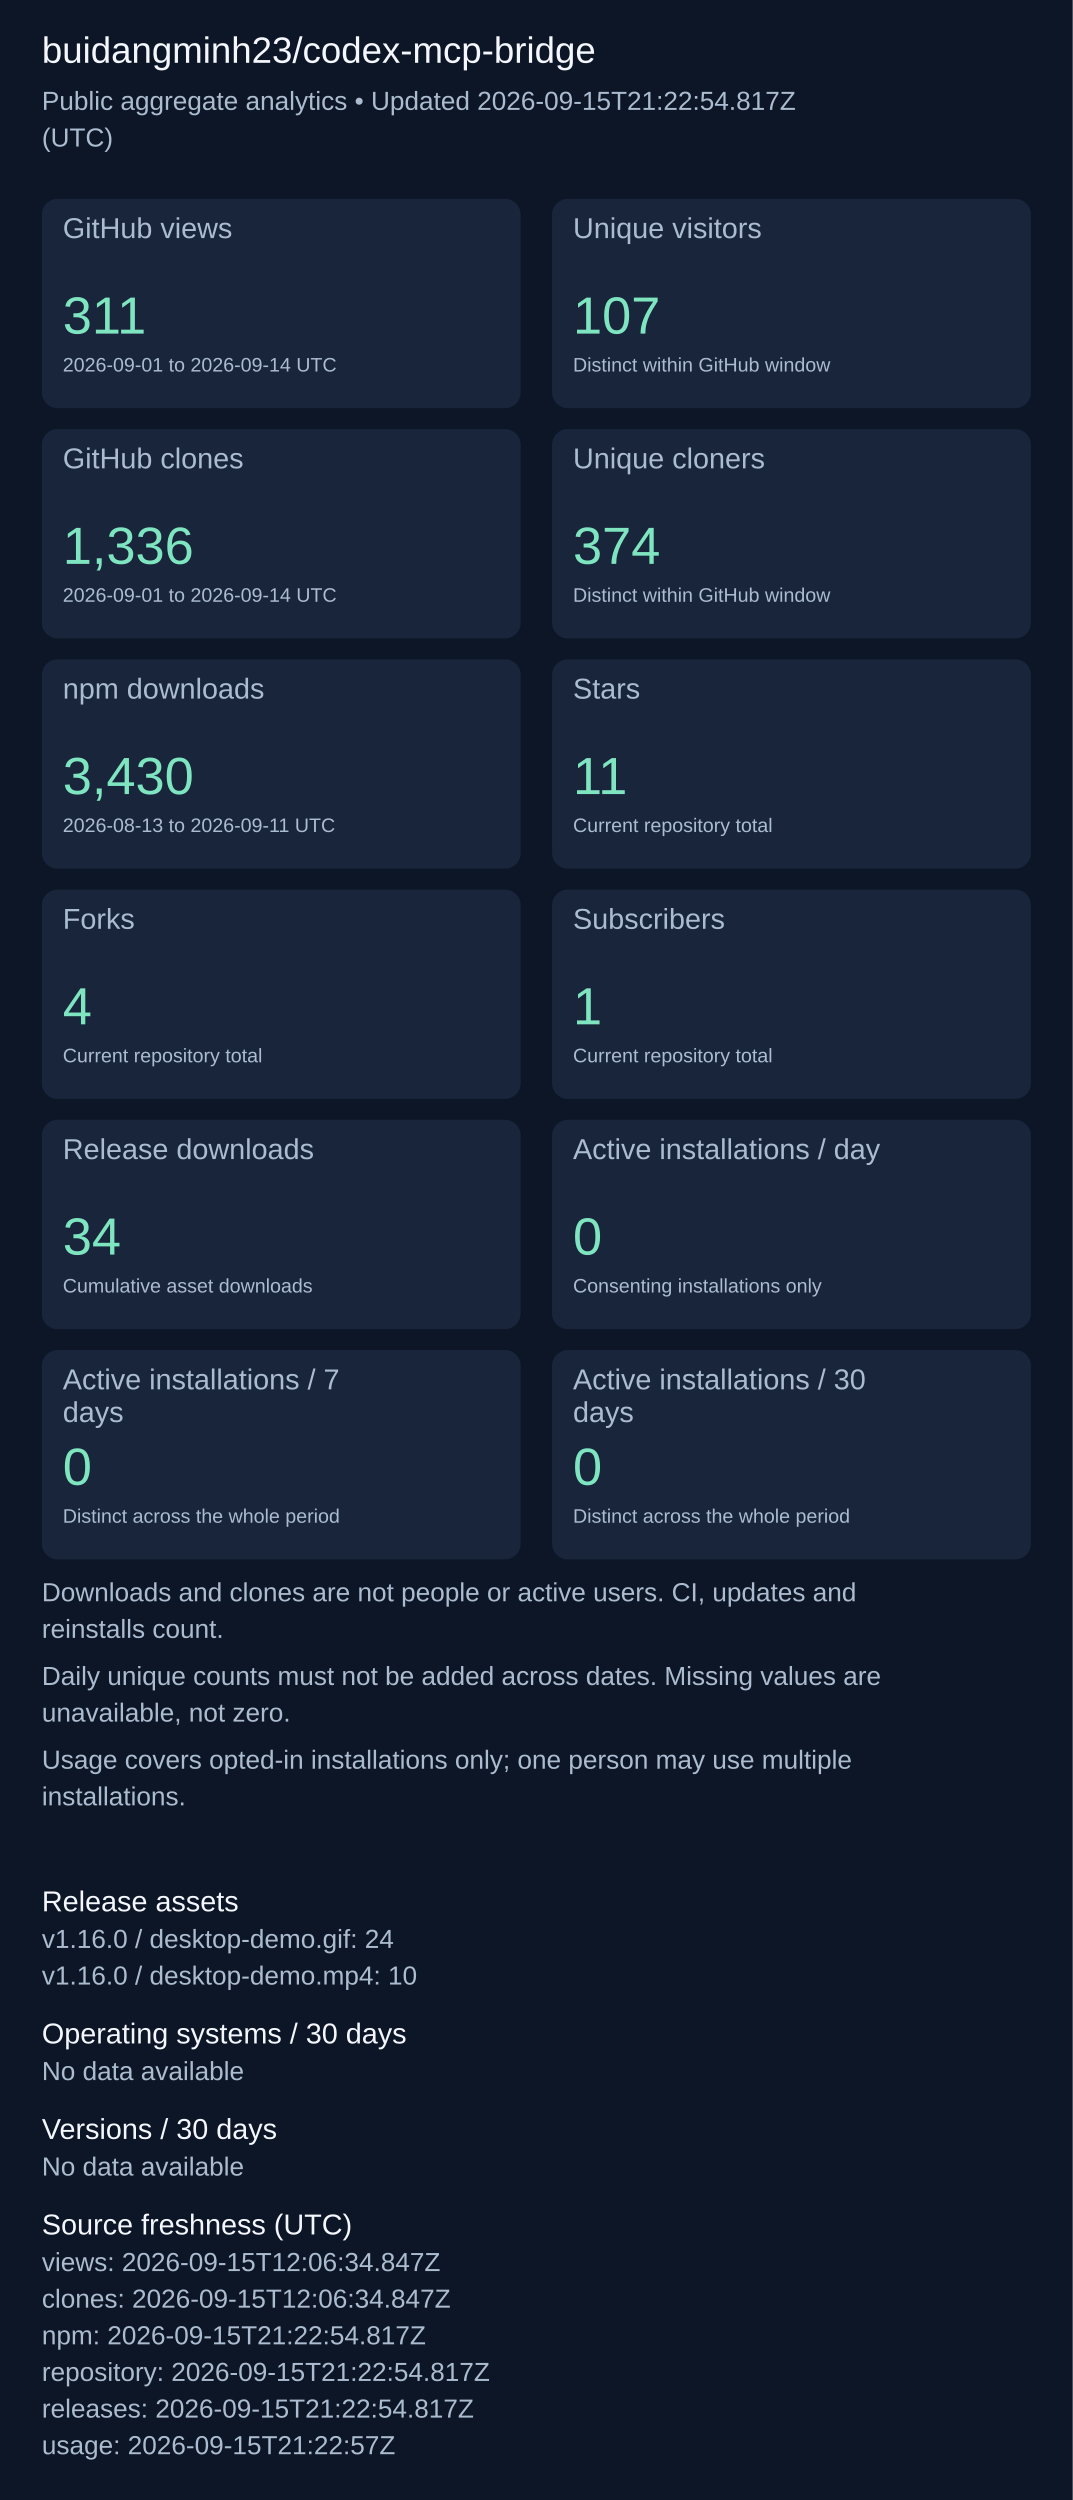
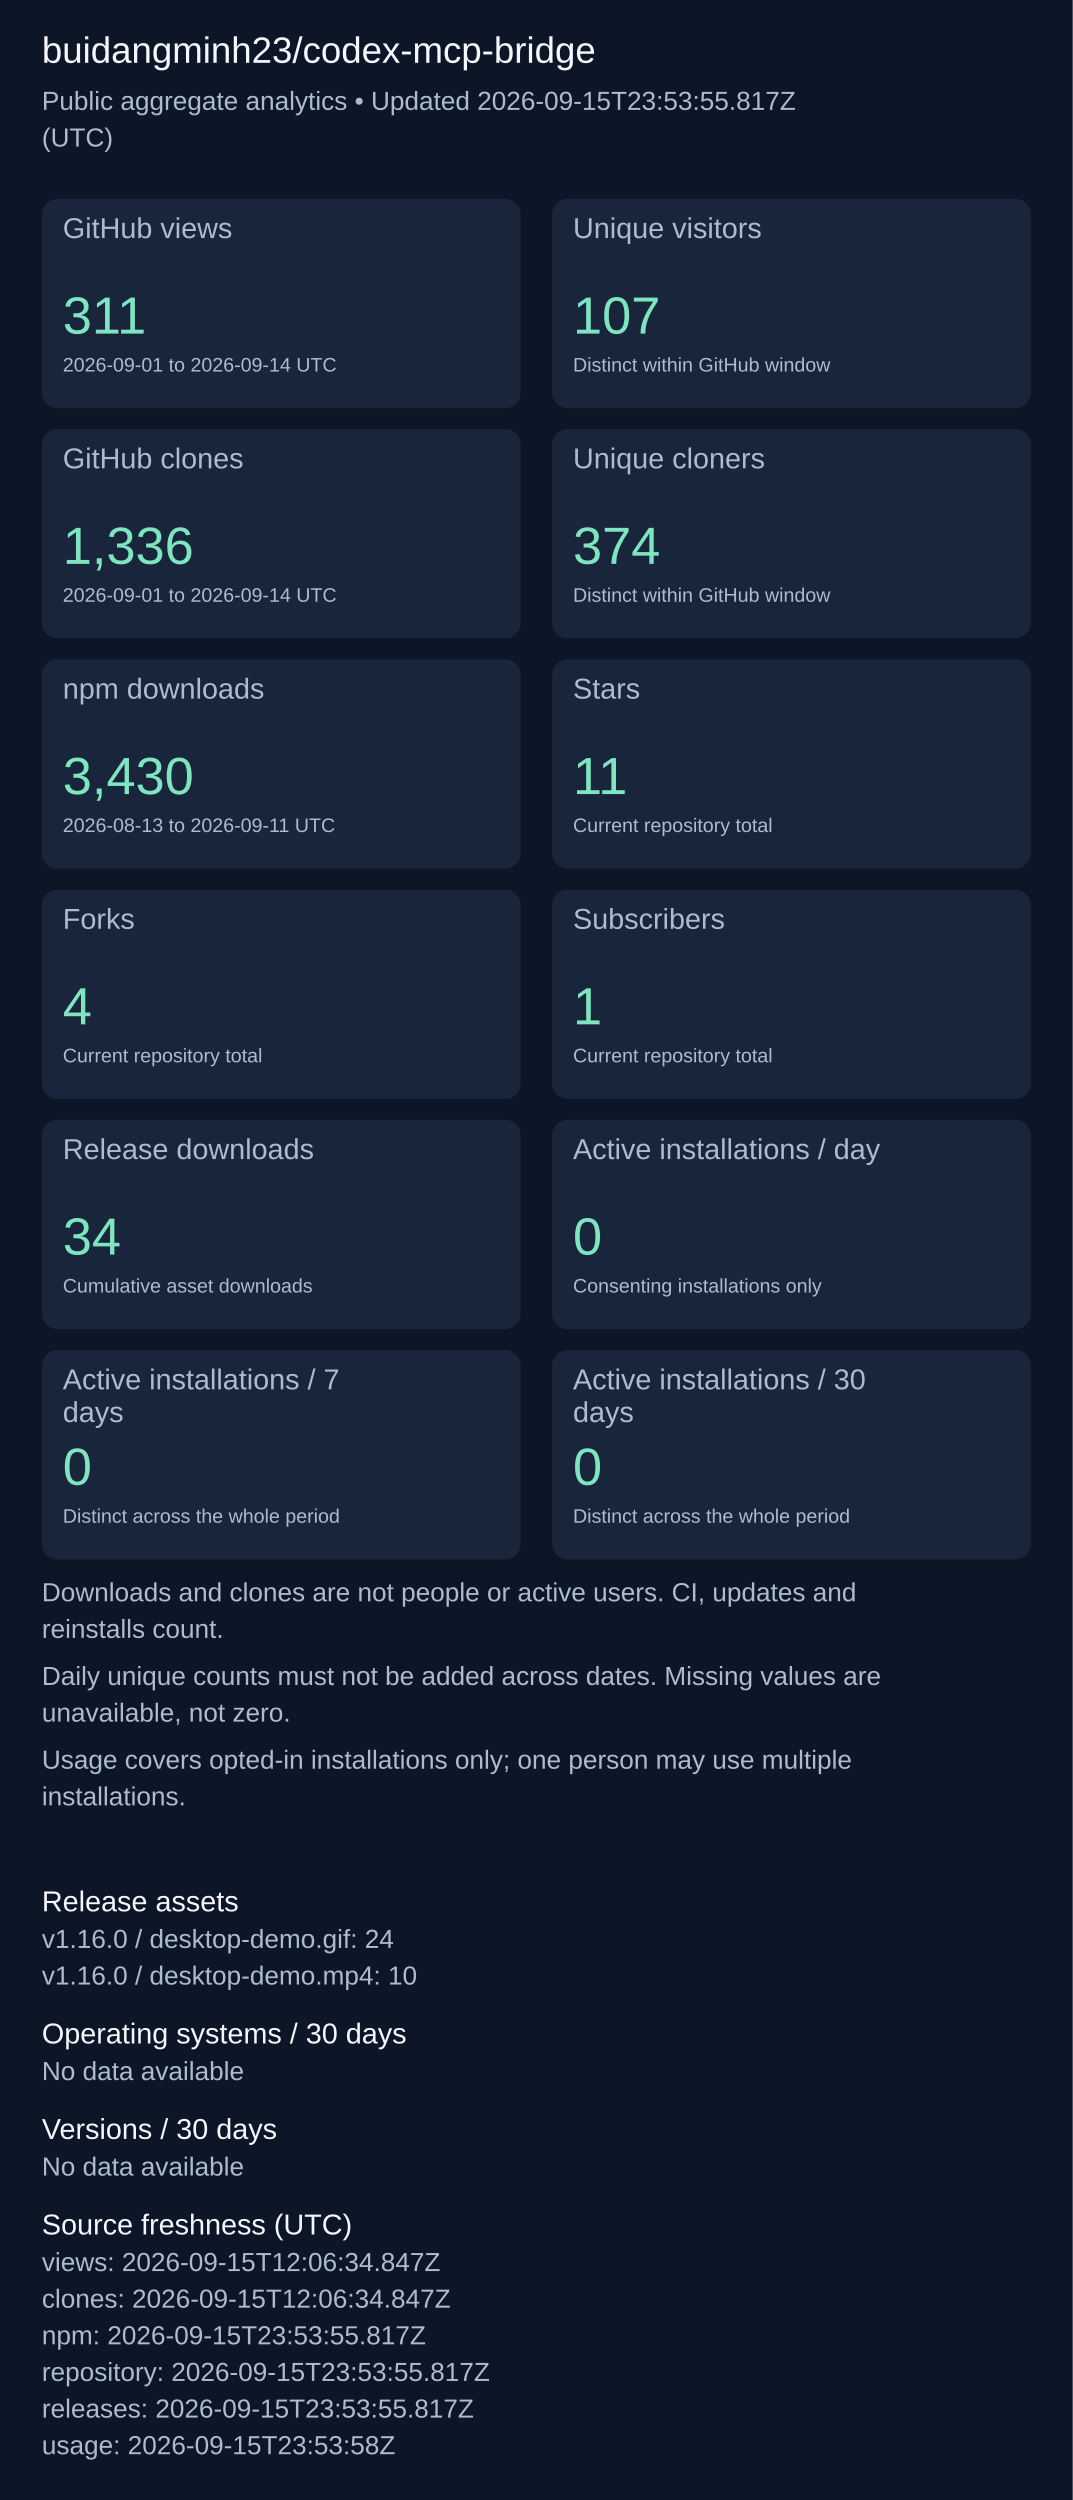
<svg xmlns="http://www.w3.org/2000/svg" width="820" height="1911" viewBox="0 0 820 1911" role="img" aria-label="Repository aggregate analytics">
  <rect width="100%" height="100%" fill="#0d1626" />
  <g font-family="Arial, sans-serif">
    <text x="32" y="48" font-size="28" fill="#f4f7fd">buidangminh23/codex-mcp-bridge</text>
-     <text x="32" y="84" font-size="20" fill="#acbcd0">Public aggregate analytics • Updated 2026-09-15T21:22:54.817Z</text>
+     <text x="32" y="84" font-size="20" fill="#acbcd0">Public aggregate analytics • Updated 2026-09-15T23:53:55.817Z</text>
    <text x="32" y="112" font-size="20" fill="#acbcd0">(UTC)</text>
    <rect x="32" y="152" width="366" height="160" rx="12" fill="#18253b" />
    <text x="48" y="182" font-size="22" fill="#acbcd0">GitHub views</text>
    <text x="48" y="255" font-size="40" fill="#7ee5c0">311</text>
    <text x="48" y="284" font-size="15" fill="#acbcd0">2026-09-01 to 2026-09-14 UTC</text>
    <rect x="422" y="152" width="366" height="160" rx="12" fill="#18253b" />
    <text x="438" y="182" font-size="22" fill="#acbcd0">Unique visitors</text>
    <text x="438" y="255" font-size="40" fill="#7ee5c0">107</text>
    <text x="438" y="284" font-size="15" fill="#acbcd0">Distinct within GitHub window</text>
    <rect x="32" y="328" width="366" height="160" rx="12" fill="#18253b" />
    <text x="48" y="358" font-size="22" fill="#acbcd0">GitHub clones</text>
    <text x="48" y="431" font-size="40" fill="#7ee5c0">1,336</text>
    <text x="48" y="460" font-size="15" fill="#acbcd0">2026-09-01 to 2026-09-14 UTC</text>
    <rect x="422" y="328" width="366" height="160" rx="12" fill="#18253b" />
    <text x="438" y="358" font-size="22" fill="#acbcd0">Unique cloners</text>
    <text x="438" y="431" font-size="40" fill="#7ee5c0">374</text>
    <text x="438" y="460" font-size="15" fill="#acbcd0">Distinct within GitHub window</text>
    <rect x="32" y="504" width="366" height="160" rx="12" fill="#18253b" />
    <text x="48" y="534" font-size="22" fill="#acbcd0">npm downloads</text>
    <text x="48" y="607" font-size="40" fill="#7ee5c0">3,430</text>
    <text x="48" y="636" font-size="15" fill="#acbcd0">2026-08-13 to 2026-09-11 UTC</text>
    <rect x="422" y="504" width="366" height="160" rx="12" fill="#18253b" />
    <text x="438" y="534" font-size="22" fill="#acbcd0">Stars</text>
    <text x="438" y="607" font-size="40" fill="#7ee5c0">11</text>
    <text x="438" y="636" font-size="15" fill="#acbcd0">Current repository total</text>
    <rect x="32" y="680" width="366" height="160" rx="12" fill="#18253b" />
    <text x="48" y="710" font-size="22" fill="#acbcd0">Forks</text>
    <text x="48" y="783" font-size="40" fill="#7ee5c0">4</text>
    <text x="48" y="812" font-size="15" fill="#acbcd0">Current repository total</text>
    <rect x="422" y="680" width="366" height="160" rx="12" fill="#18253b" />
    <text x="438" y="710" font-size="22" fill="#acbcd0">Subscribers</text>
    <text x="438" y="783" font-size="40" fill="#7ee5c0">1</text>
    <text x="438" y="812" font-size="15" fill="#acbcd0">Current repository total</text>
    <rect x="32" y="856" width="366" height="160" rx="12" fill="#18253b" />
    <text x="48" y="886" font-size="22" fill="#acbcd0">Release downloads</text>
    <text x="48" y="959" font-size="40" fill="#7ee5c0">34</text>
    <text x="48" y="988" font-size="15" fill="#acbcd0">Cumulative asset downloads</text>
    <rect x="422" y="856" width="366" height="160" rx="12" fill="#18253b" />
    <text x="438" y="886" font-size="22" fill="#acbcd0">Active installations / day</text>
    <text x="438" y="959" font-size="40" fill="#7ee5c0">0</text>
    <text x="438" y="988" font-size="15" fill="#acbcd0">Consenting installations only</text>
    <rect x="32" y="1032" width="366" height="160" rx="12" fill="#18253b" />
    <text x="48" y="1062" font-size="22" fill="#acbcd0">Active installations / 7</text>
    <text x="48" y="1087" font-size="22" fill="#acbcd0">days</text>
    <text x="48" y="1135" font-size="40" fill="#7ee5c0">0</text>
    <text x="48" y="1164" font-size="15" fill="#acbcd0">Distinct across the whole period</text>
    <rect x="422" y="1032" width="366" height="160" rx="12" fill="#18253b" />
    <text x="438" y="1062" font-size="22" fill="#acbcd0">Active installations / 30</text>
    <text x="438" y="1087" font-size="22" fill="#acbcd0">days</text>
    <text x="438" y="1135" font-size="40" fill="#7ee5c0">0</text>
    <text x="438" y="1164" font-size="15" fill="#acbcd0">Distinct across the whole period</text>
    <text x="32" y="1224" font-size="20" fill="#acbcd0">Downloads and clones are not people or active users. CI, updates and</text>
    <text x="32" y="1252" font-size="20" fill="#acbcd0">reinstalls count.</text>
    <text x="32" y="1288" font-size="20" fill="#acbcd0">Daily unique counts must not be added across dates. Missing values are</text>
    <text x="32" y="1316" font-size="20" fill="#acbcd0">unavailable, not zero.</text>
    <text x="32" y="1352" font-size="20" fill="#acbcd0">Usage covers opted-in installations only; one person may use multiple</text>
    <text x="32" y="1380" font-size="20" fill="#acbcd0">installations.</text>
    <text x="32" y="1461" font-size="22" fill="#f4f7fd">Release assets</text>
    <text x="32" y="1489" font-size="20" fill="#acbcd0">v1.16.0 / desktop-demo.gif: 24</text>
    <text x="32" y="1517" font-size="20" fill="#acbcd0">v1.16.0 / desktop-demo.mp4: 10</text>
    <text x="32" y="1562" font-size="22" fill="#f4f7fd">Operating systems / 30 days</text>
    <text x="32" y="1590" font-size="20" fill="#acbcd0">No data available</text>
    <text x="32" y="1635" font-size="22" fill="#f4f7fd">Versions / 30 days</text>
    <text x="32" y="1663" font-size="20" fill="#acbcd0">No data available</text>
    <text x="32" y="1708" font-size="22" fill="#f4f7fd">Source freshness (UTC)</text>
    <text x="32" y="1736" font-size="20" fill="#acbcd0">views: 2026-09-15T12:06:34.847Z</text>
    <text x="32" y="1764" font-size="20" fill="#acbcd0">clones: 2026-09-15T12:06:34.847Z</text>
-     <text x="32" y="1792" font-size="20" fill="#acbcd0">npm: 2026-09-15T21:22:54.817Z</text>
-     <text x="32" y="1820" font-size="20" fill="#acbcd0">repository: 2026-09-15T21:22:54.817Z</text>
-     <text x="32" y="1848" font-size="20" fill="#acbcd0">releases: 2026-09-15T21:22:54.817Z</text>
-     <text x="32" y="1876" font-size="20" fill="#acbcd0">usage: 2026-09-15T21:22:57Z</text>
+     <text x="32" y="1792" font-size="20" fill="#acbcd0">npm: 2026-09-15T23:53:55.817Z</text>
+     <text x="32" y="1820" font-size="20" fill="#acbcd0">repository: 2026-09-15T23:53:55.817Z</text>
+     <text x="32" y="1848" font-size="20" fill="#acbcd0">releases: 2026-09-15T23:53:55.817Z</text>
+     <text x="32" y="1876" font-size="20" fill="#acbcd0">usage: 2026-09-15T23:53:58Z</text>
  </g>
</svg>
